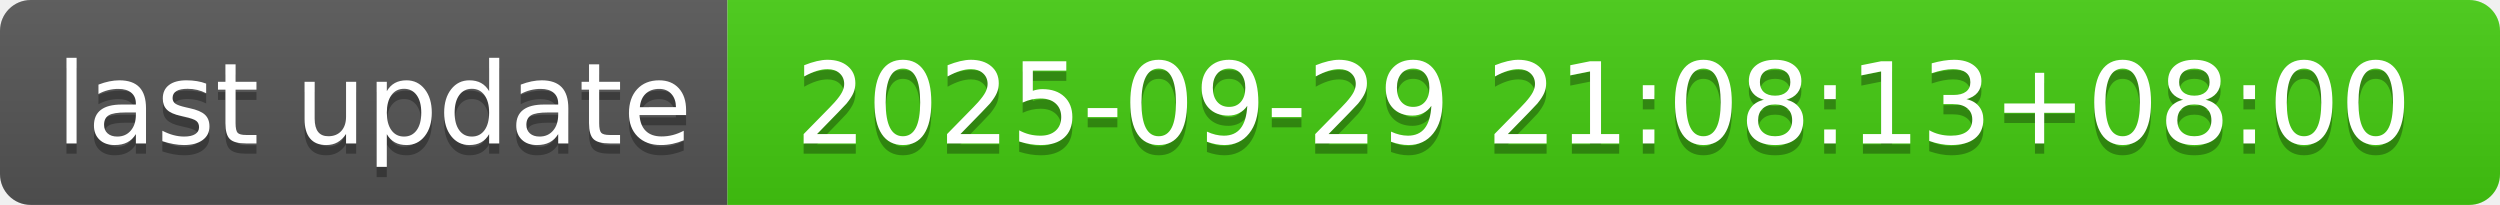
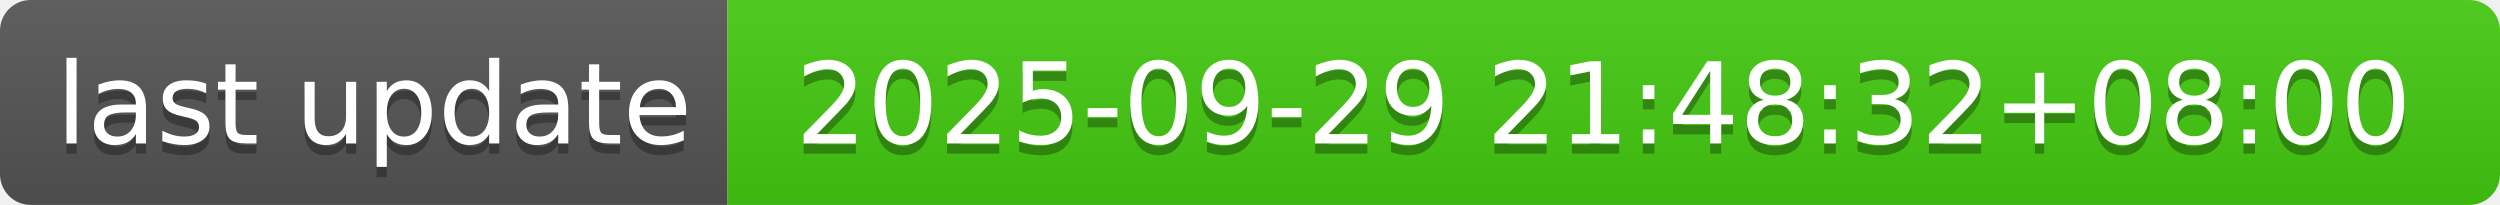
- <svg xmlns="http://www.w3.org/2000/svg" width="244" height="20" role="img" aria-label="last update: 2025-09-29 21:08:13+08:00">
+ <svg xmlns="http://www.w3.org/2000/svg" width="244" height="20" role="img" aria-label="last update: 2025-09-29 21:48:32+08:00">
  <linearGradient id="s" x2="0" y2="100%">
    <stop offset="0" stop-color="#bbb" stop-opacity=".1" />
    <stop offset="1" stop-opacity=".1" />
  </linearGradient>
  <clipPath id="r">
    <rect width="244" height="20" rx="3" fill="#fff" />
  </clipPath>
  <g clip-path="url(#r)">
    <rect width="71" height="20" fill="#555" />
    <rect x="71" width="173" height="20" fill="#4c1" />
    <rect width="244" height="20" fill="url(#s)" />
  </g>
  <g fill="#fff" text-anchor="middle" font-family="Verdana,Geneva,DejaVu Sans,sans-serif" text-rendering="geometricPrecision" font-size="110">
    <text aria-hidden="true" x="365" y="150" fill="#010101" fill-opacity=".3" transform="scale(.1)" textLength="610">last update</text>
    <text x="365" y="140" transform="scale(.1)" fill="#fff" textLength="610">last update</text>
-     <text aria-hidden="true" x="1565" y="150" fill="#010101" fill-opacity=".3" transform="scale(.1)" textLength="1630">2025-09-29 21:08:13+08:00</text>
-     <text x="1565" y="140" transform="scale(.1)" fill="#fff" textLength="1630">2025-09-29 21:08:13+08:00</text>
+     <text aria-hidden="true" x="1565" y="150" fill="#010101" fill-opacity=".3" transform="scale(.1)" textLength="1630">2025-09-29 21:48:32+08:00</text>
+     <text x="1565" y="140" transform="scale(.1)" fill="#fff" textLength="1630">2025-09-29 21:48:32+08:00</text>
  </g>
</svg>
